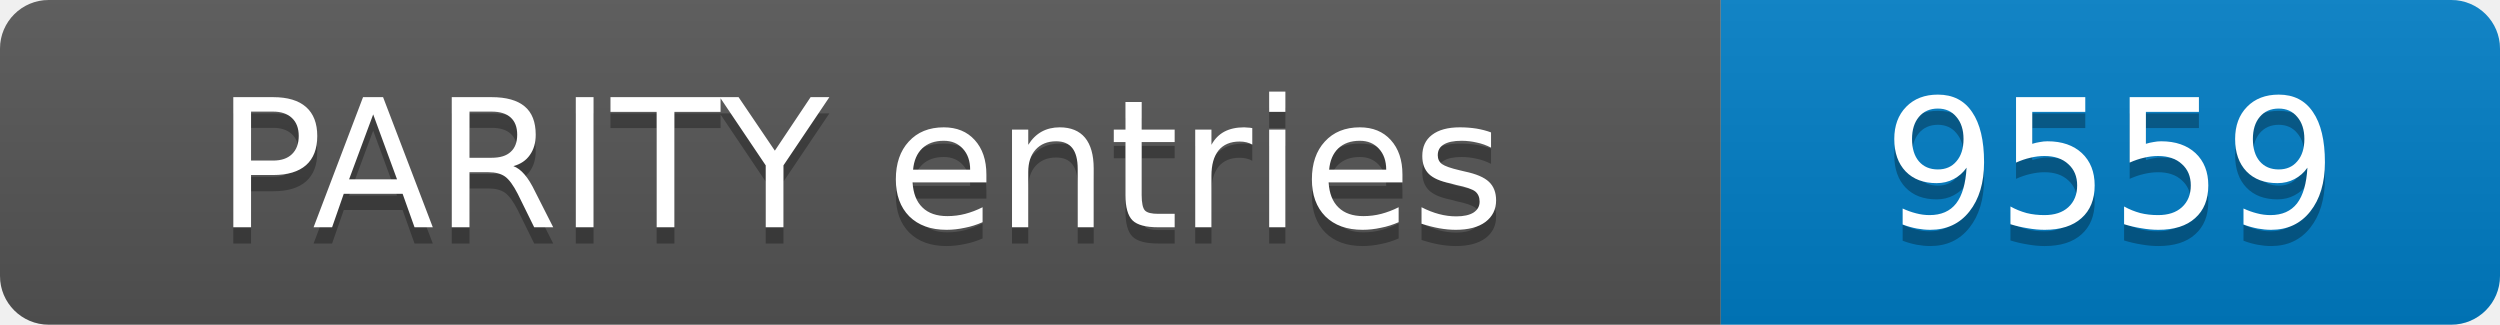
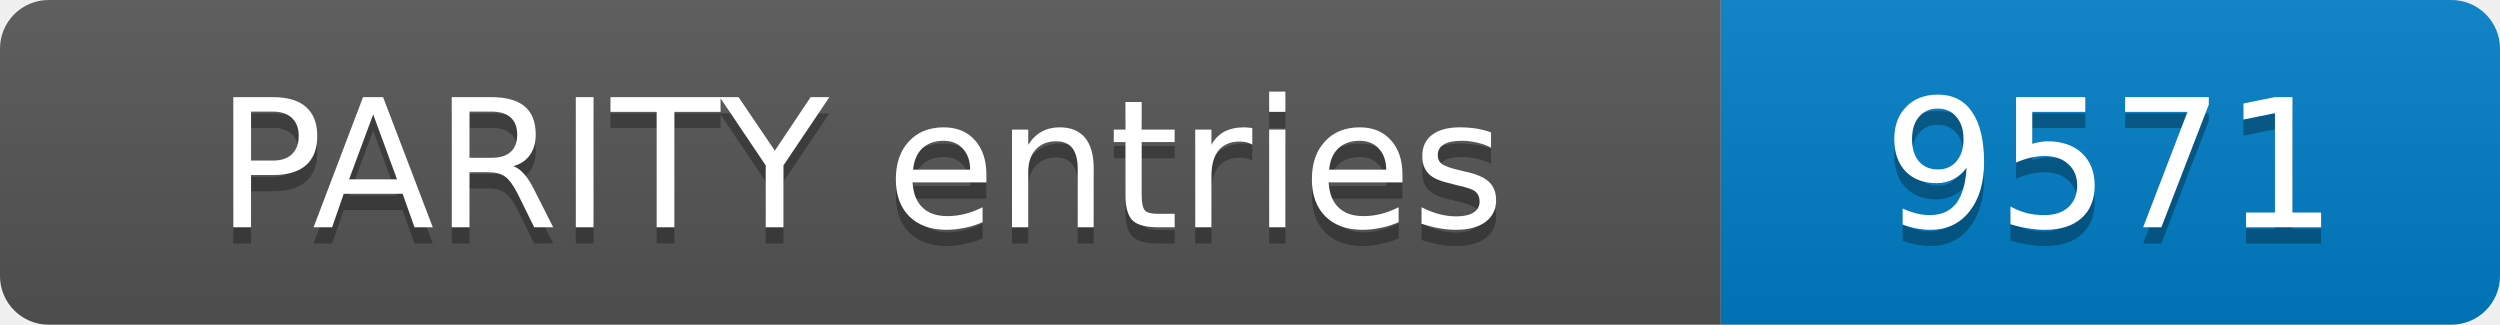
- <svg xmlns="http://www.w3.org/2000/svg" width="154" height="20" role="img" aria-label="PARITY entries: 9559">
+ <svg xmlns="http://www.w3.org/2000/svg" width="154" height="20" role="img" aria-label="PARITY entries: 9571">
  <linearGradient id="s" x2="0" y2="100%">
    <stop offset="0" stop-color="#bbb" stop-opacity=".1" />
    <stop offset="1" stop-opacity=".1" />
  </linearGradient>
  <clipPath id="r">
    <rect width="154" height="20" rx="3" fill="#fff" />
  </clipPath>
  <g clip-path="url(#r)">
    <rect width="106" height="20" fill="#555" />
    <rect x="106" width="48" height="20" fill="#007ec6" />
    <rect width="154" height="20" fill="url(#s)" />
  </g>
  <g fill="#fff" text-anchor="middle" font-family="Verdana,Geneva,DejaVu Sans,sans-serif" font-size="11">
    <text x="53.0" y="15" fill="#010101" fill-opacity=".3">PARITY entries</text>
    <text x="53.0" y="14">PARITY entries</text>
-     <text x="130.0" y="15" fill="#010101" fill-opacity=".3">9559</text>
-     <text x="130.0" y="14">9559</text>
+     <text x="130.0" y="15" fill="#010101" fill-opacity=".3">9571</text>
+     <text x="130.0" y="14">9571</text>
  </g>
</svg>
